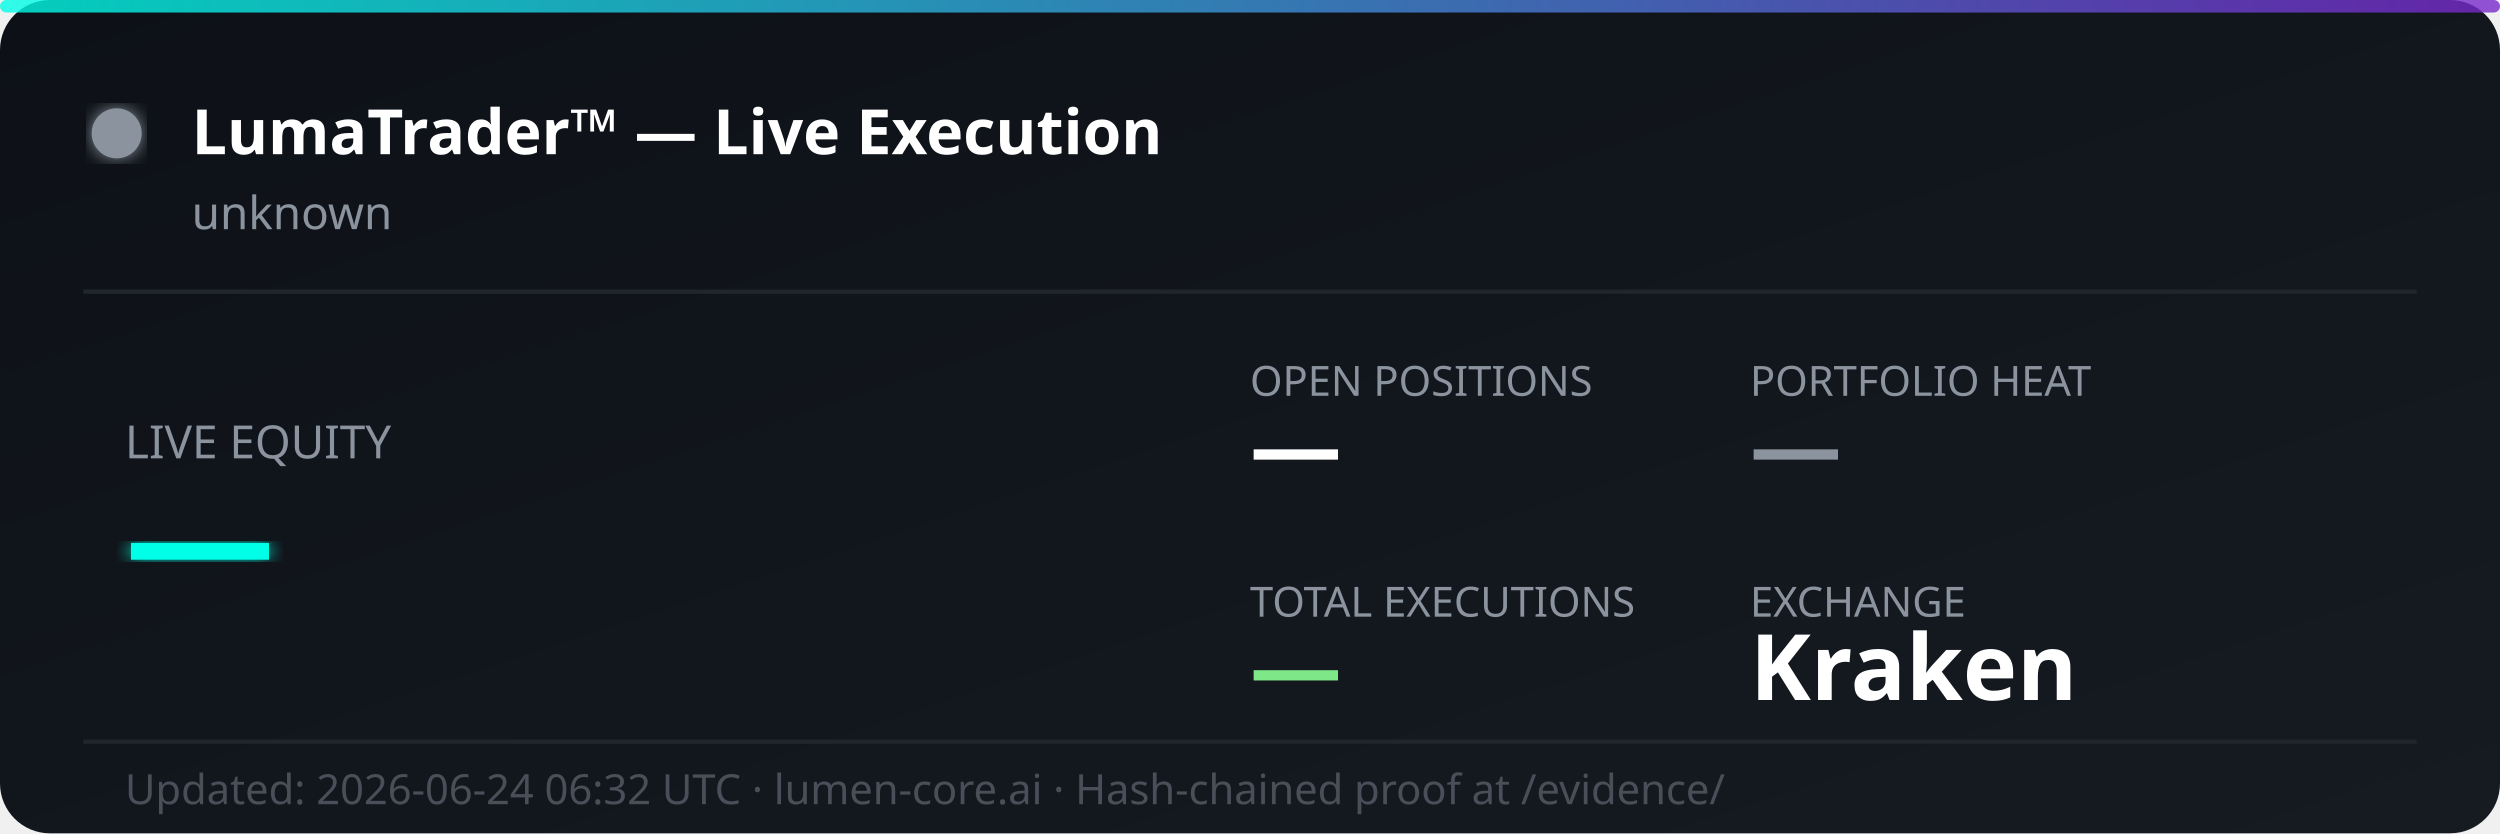
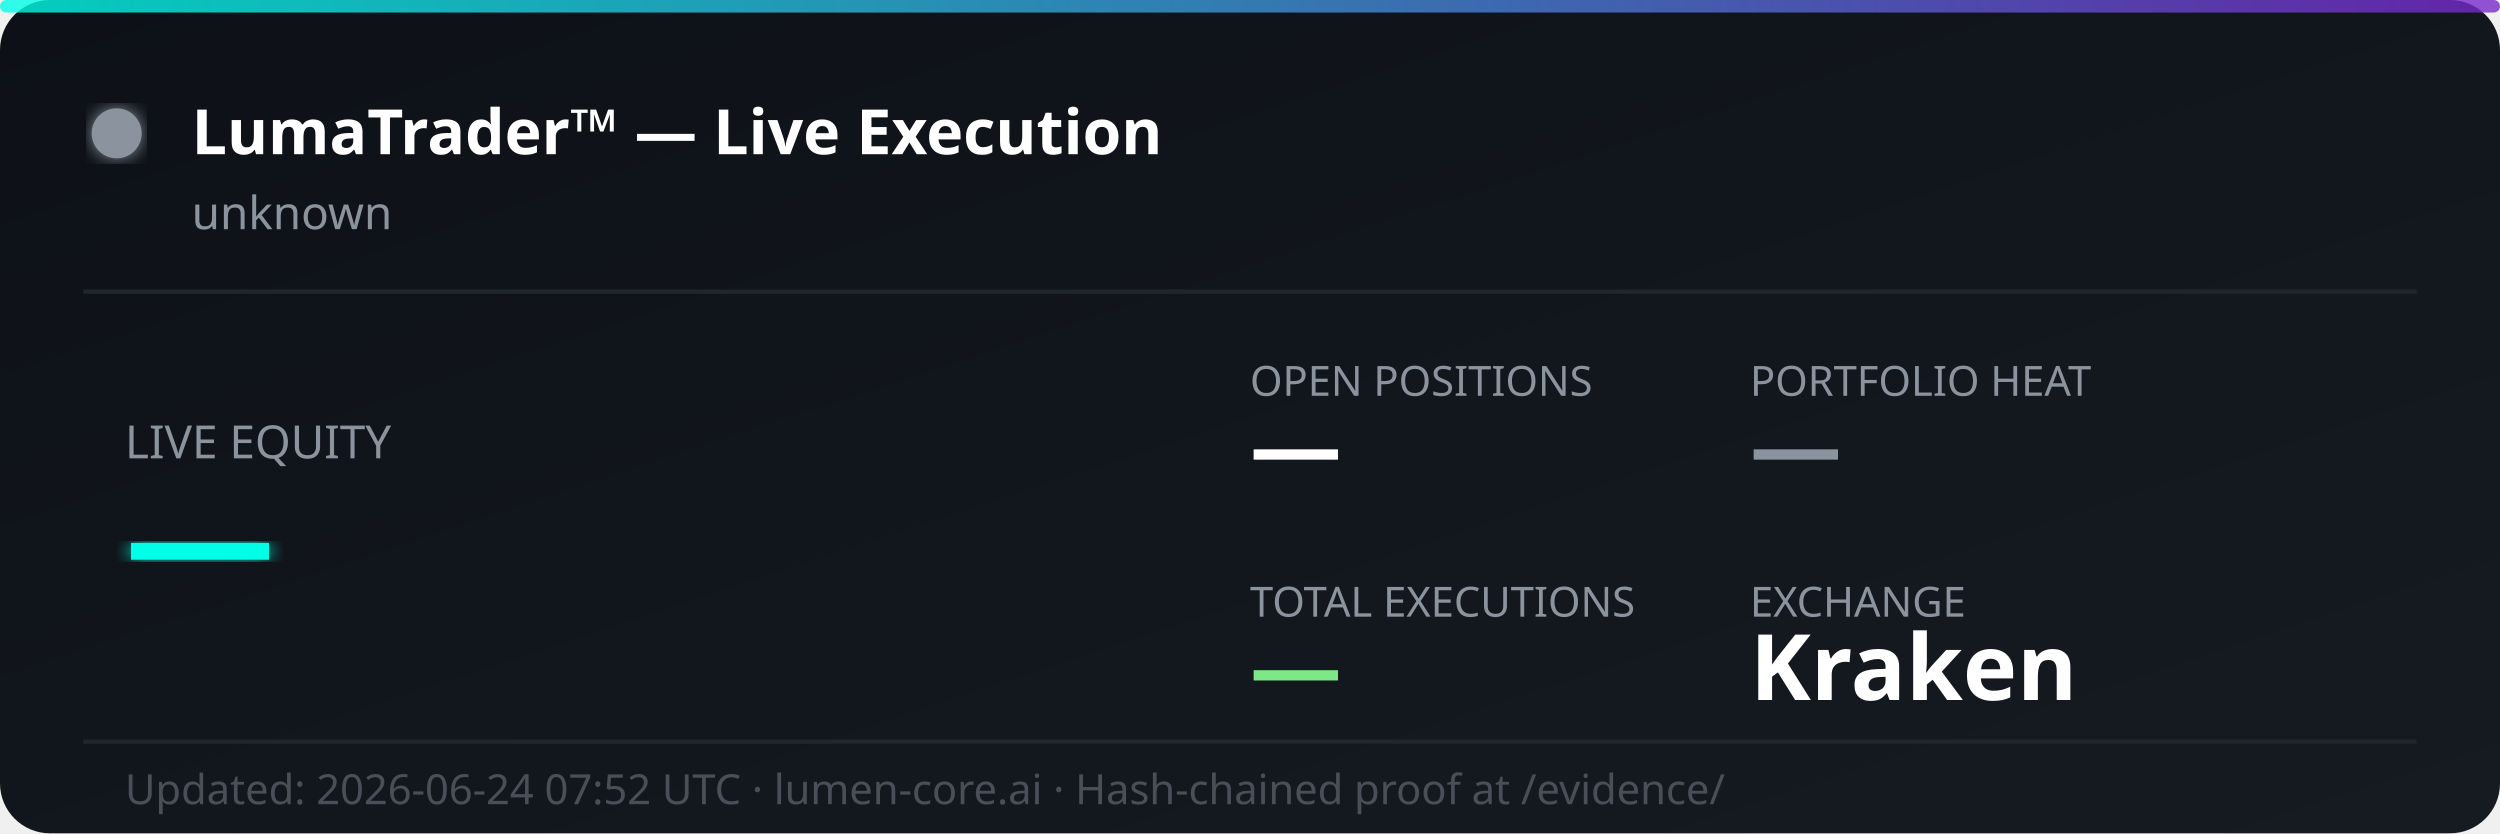
<svg xmlns="http://www.w3.org/2000/svg" width="600" height="200" viewBox="0 0 600 200" fill="none">
  <defs>
    <linearGradient id="bg" x1="0%" y1="0%" x2="100%" y2="100%">
      <stop offset="0%" style="stop-color:#0d1117;stop-opacity:1" />
      <stop offset="100%" style="stop-color:#161b22;stop-opacity:1" />
    </linearGradient>
    <linearGradient id="accent" x1="0%" y1="0%" x2="100%" y2="0%">
      <stop offset="0%" style="stop-color:#00ffe7;stop-opacity:0.8" />
      <stop offset="100%" style="stop-color:#7928ca;stop-opacity:0.8" />
    </linearGradient>
    <filter id="glow">
      <feGaussianBlur stdDeviation="2" result="coloredBlur" />
      <feMerge>
        <feMergeNode in="coloredBlur" />
        <feMergeNode in="SourceGraphic" />
      </feMerge>
    </filter>
  </defs>
  <rect width="600" height="200" rx="12" fill="url(#bg)" />
  <rect width="600" height="3" rx="1.5" fill="url(#accent)" />
  <circle cx="28" cy="32" r="6" fill="#8b949e" filter="url(#glow)">
    <animate attributeName="opacity" values="1;0.3;1" dur="2s" repeatCount="indefinite" />
  </circle>
  <text x="46" y="37" font-family="'Segoe UI', system-ui, sans-serif" font-size="15" font-weight="700" fill="#ffffff">LumaTrader™ — Live Execution</text>
  <text x="46" y="55" font-family="'Segoe UI', system-ui, sans-serif" font-size="11" fill="#8b949e">unknown</text>
  <line x1="20" y1="70" x2="580" y2="70" stroke="#21262d" stroke-width="1" />
  <text x="30" y="110" font-family="'Segoe UI', system-ui, sans-serif" font-size="11" fill="#8b949e">LIVE EQUITY</text>
  <text x="30" y="142" font-family="'Segoe UI', system-ui, sans-serif" font-size="36" font-weight="800" fill="#00ffe7" filter="url(#glow)">—</text>
  <text x="300" y="95" font-family="'Segoe UI', system-ui, sans-serif" font-size="10" fill="#8b949e">OPEN POSITIONS</text>
  <text x="300" y="115" font-family="'Segoe UI', system-ui, sans-serif" font-size="22" font-weight="700" fill="#ffffff">—</text>
  <text x="420" y="95" font-family="'Segoe UI', system-ui, sans-serif" font-size="10" fill="#8b949e">PORTFOLIO HEAT</text>
  <text x="420" y="115" font-family="'Segoe UI', system-ui, sans-serif" font-size="22" font-weight="700" fill="#8b949e">—</text>
  <text x="300" y="148" font-family="'Segoe UI', system-ui, sans-serif" font-size="10" fill="#8b949e">TOTAL EXECUTIONS</text>
  <text x="300" y="168" font-family="'Segoe UI', system-ui, sans-serif" font-size="22" font-weight="700" fill="#7ee787">—</text>
  <text x="420" y="148" font-family="'Segoe UI', system-ui, sans-serif" font-size="10" fill="#8b949e">EXCHANGE</text>
  <text x="420" y="168" font-family="'Segoe UI', system-ui, sans-serif" font-size="22" font-weight="700" fill="#ffffff">Kraken</text>
  <line x1="20" y1="178" x2="580" y2="178" stroke="#21262d" stroke-width="1" />
-   <text x="30" y="193" font-family="'Segoe UI', system-ui, sans-serif" font-size="10" fill="#484f58">Updated: 2026-06-24 06:32 UTC · lumen-core.ai · Hash-chained proof at /evidence/</text>
+   <text x="30" y="193" font-family="'Segoe UI', system-ui, sans-serif" font-size="10" fill="#484f58">Updated: 2026-06-24 07:52 UTC · lumen-core.ai · Hash-chained proof at /evidence/</text>
</svg>
